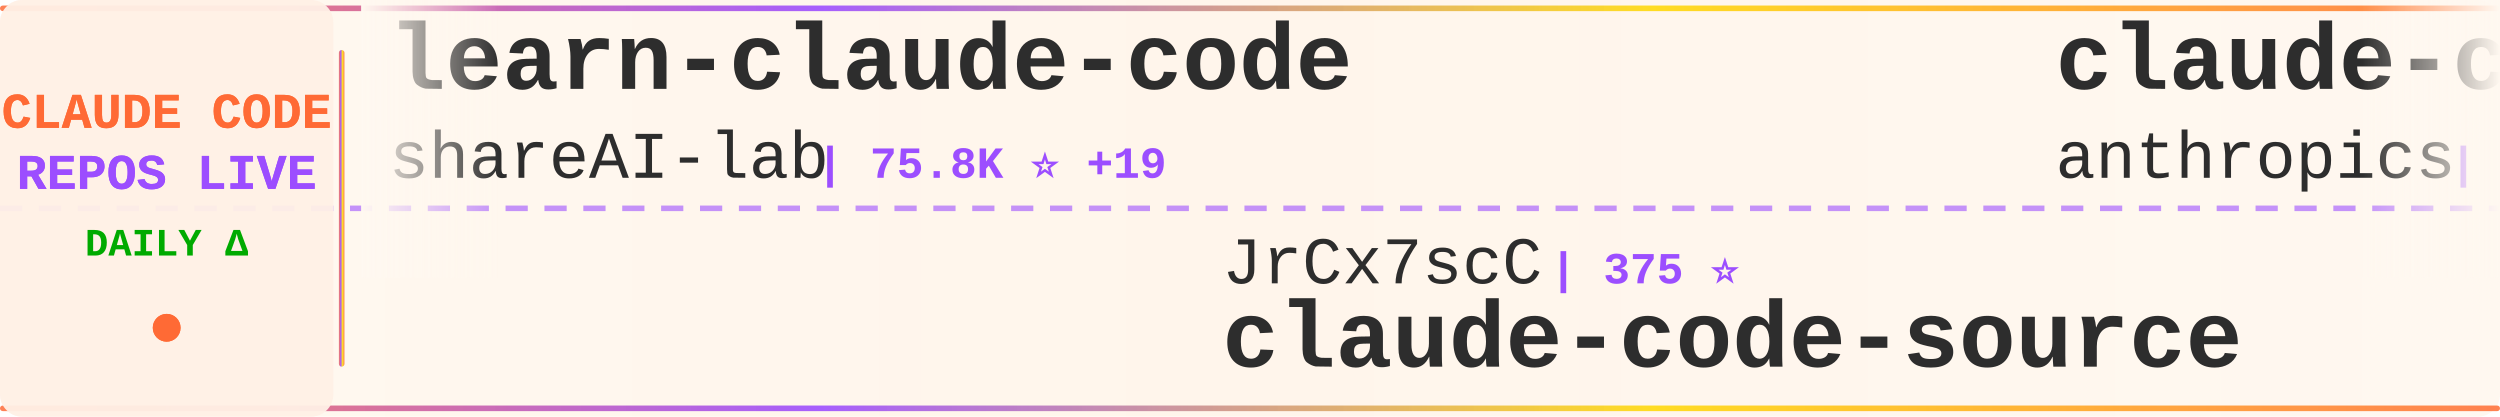
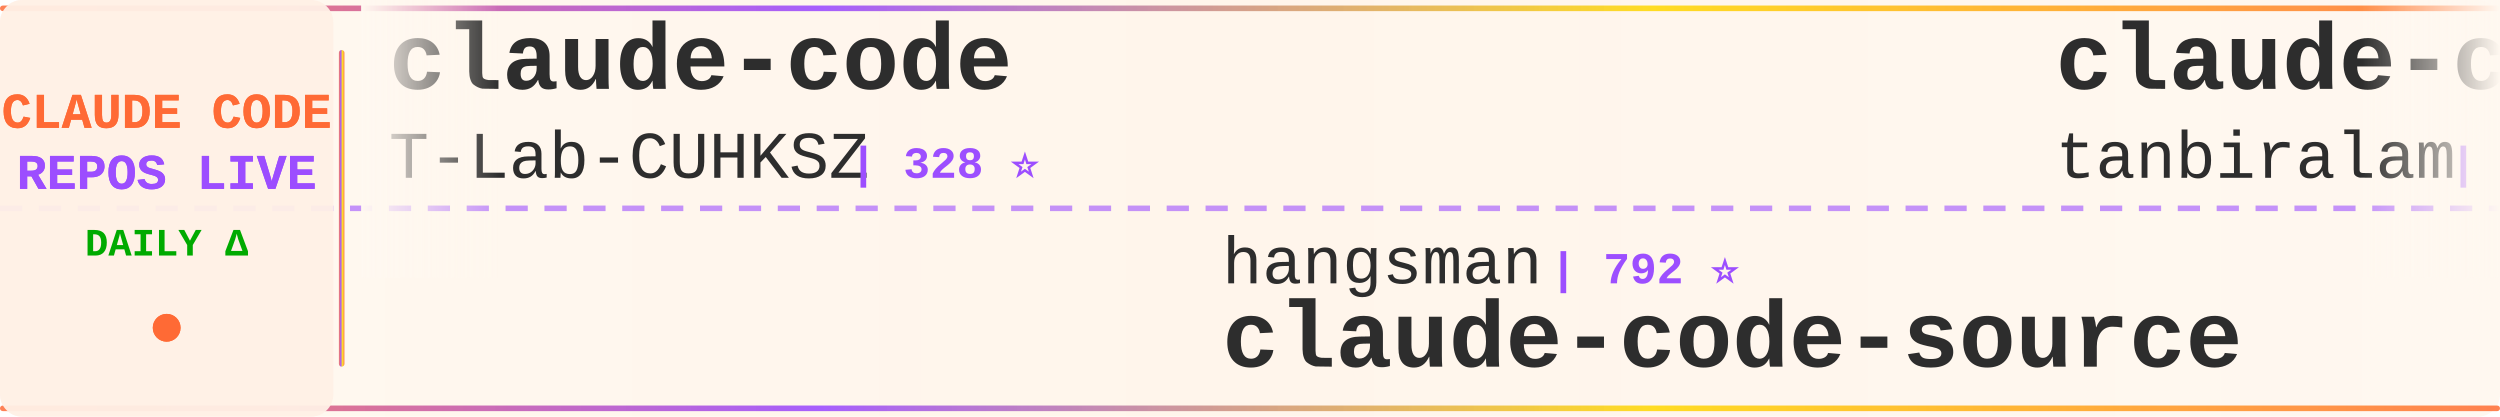
<svg xmlns="http://www.w3.org/2000/svg" width="900" height="150">
  <defs>
    <linearGradient id="tickerBg" x1="0%" y1="0%" x2="100%" y2="0%">
      <stop offset="0%" style="stop-color:#fff8f0;stop-opacity:0.98" />
      <stop offset="50%" style="stop-color:#fff5eb;stop-opacity:1" />
      <stop offset="100%" style="stop-color:#fff8f0;stop-opacity:0.98" />
    </linearGradient>
    <linearGradient id="borderGrad" x1="0%" y1="0%" x2="100%" y2="0%">
      <stop offset="0%" style="stop-color:#FF6B35;stop-opacity:0.85">
        <animate attributeName="stop-opacity" values="0.85;1;0.85" dur="2s" repeatCount="indefinite" />
      </stop>
      <stop offset="33%" style="stop-color:#9C4EFF;stop-opacity:0.9">
        <animate attributeName="stop-opacity" values="0.9;1;0.9" dur="2.2s" repeatCount="indefinite" />
      </stop>
      <stop offset="66%" style="stop-color:#FFD700;stop-opacity:0.85">
        <animate attributeName="stop-opacity" values="0.85;1;0.85" dur="1.8s" repeatCount="indefinite" />
      </stop>
      <stop offset="100%" style="stop-color:#FF6B35;stop-opacity:0.85">
        <animate attributeName="stop-opacity" values="0.85;1;0.85" dur="2s" repeatCount="indefinite" />
      </stop>
    </linearGradient>
    <filter id="textGlow">
      <feGaussianBlur stdDeviation="0.15" result="coloredBlur" />
      <feMerge>
        <feMergeNode in="coloredBlur" />
        <feMergeNode in="SourceGraphic" />
      </feMerge>
    </filter>
    <filter id="metricGlow">
      <feGaussianBlur stdDeviation="0.2" result="coloredBlur" />
      <feMerge>
        <feMergeNode in="coloredBlur" />
        <feMergeNode in="SourceGraphic" />
      </feMerge>
    </filter>
    <linearGradient id="leftFade" x1="0%" y1="0%" x2="100%" y2="0%">
      <stop offset="0%" style="stop-color:#fff8f0;stop-opacity:1" />
      <stop offset="100%" style="stop-color:#fff8f0;stop-opacity:0" />
    </linearGradient>
    <linearGradient id="rightFade" x1="0%" y1="0%" x2="100%" y2="0%">
      <stop offset="0%" style="stop-color:#fff8f0;stop-opacity:0" />
      <stop offset="100%" style="stop-color:#fff8f0;stop-opacity:1" />
    </linearGradient>
  </defs>
  <rect width="900" height="150" fill="url(#tickerBg)" rx="8" />
  <rect x="0" y="2" width="900" height="2" fill="url(#borderGrad)" rx="1" />
  <rect x="0" y="146" width="900" height="2" fill="url(#borderGrad)" rx="1" />
  <line x1="0" y1="75" x2="900" y2="75" stroke="#9C4EFF" stroke-width="2" stroke-dasharray="8 6" opacity="0.6" />
  <rect x="0" y="0" width="120" height="150" fill="#fff0e6" opacity="0.95" rx="8" />
  <text x="60" y="46" font-family="'Courier New', monospace" font-size="18" font-weight="bold" fill="#FF6B35" text-anchor="middle" filter="url(#textGlow)">
    CLAUDE CODE
  </text>
  <text x="60" y="68" font-family="'Courier New', monospace" font-size="18" font-weight="bold" fill="#9C4EFF" text-anchor="middle" filter="url(#textGlow)">
    REPOS LIVE
  </text>
  <text x="60" y="92" font-family="'Courier New', monospace" font-size="14" font-weight="bold" fill="#00aa00" text-anchor="middle">
    DAILY Δ
  </text>
  <circle cx="60" cy="118" r="5" fill="#FF6B35" filter="url(#metricGlow)">
    <animate attributeName="r" values="4;6;4" dur="1.5s" repeatCount="indefinite" />
    <animate attributeName="opacity" values="0.6;1;0.6" dur="1.5s" repeatCount="indefinite" />
  </circle>
  <rect x="122" y="18" width="2" height="114" fill="url(#borderGrad)" rx="1" />
  <clipPath id="tickerClip">
    <rect x="130" y="0" width="770" height="150" />
  </clipPath>
  <g clip-path="url(#tickerClip)">
    <g id="tickerItems">
      <animateTransform attributeName="transform" attributeType="XML" type="translate" from="0 0" to="-3000 0" dur="54s" repeatCount="indefinite" />
      <g transform="translate(0, 0)">
-         <text x="140" y="32" font-family="'Courier New', monospace" font-size="34" font-weight="bold" fill="#2d2d2d">learn-claude-code</text>
-         <text x="140" y="64" font-family="'Courier New', monospace" font-size="24" font-weight="normal" fill="#2d2d2d" opacity="1.0">shareAI-lab</text>
-         <text x="294" y="64" font-family="'Courier New', monospace" font-size="16" font-weight="bold" fill="#9C4EFF"> | 75.8K ⭐ +19</text>
+         <text x="140" y="32" font-family="'Courier New', monospace" font-size="34" font-weight="bold" fill="#2d2d2d">claude-code</text>
+         <text x="140" y="64" font-family="'Courier New', monospace" font-size="24" font-weight="normal" fill="#2d2d2d" opacity="1.0">T-Lab-CUHKSZ</text>
+         <text x="306" y="64" font-family="'Courier New', monospace" font-size="16" font-weight="bold" fill="#9C4EFF"> | 328 ⭐</text>
      </g>
      <g transform="translate(300, 0)">
-         <text x="140" y="102" font-family="'Courier New', monospace" font-size="24" font-weight="normal" fill="#2d2d2d" opacity="1.0">JrCx7scC</text>
-         <text x="258" y="102" font-family="'Courier New', monospace" font-size="16" font-weight="bold" fill="#9C4EFF"> | 375 ⭐</text>
+         <text x="140" y="102" font-family="'Courier New', monospace" font-size="24" font-weight="normal" fill="#2d2d2d" opacity="1.0">hangsman</text>
+         <text x="258" y="102" font-family="'Courier New', monospace" font-size="16" font-weight="bold" fill="#9C4EFF"> | 792 ⭐</text>
        <text x="140" y="132" font-family="'Courier New', monospace" font-size="34" font-weight="bold" fill="#2d2d2d">claude-code-source</text>
      </g>
      <g transform="translate(600, 0)">
-         <text x="140" y="32" font-family="'Courier New', monospace" font-size="34" font-weight="bold" fill="#2d2d2d">claude-code-action</text>
-         <text x="140" y="64" font-family="'Courier New', monospace" font-size="24" font-weight="normal" fill="#2d2d2d" opacity="1.0">anthropics</text>
-         <text x="282" y="64" font-family="'Courier New', monospace" font-size="16" font-weight="bold" fill="#9C4EFF"> | 8.8K ⭐ +3</text>
+         <text x="140" y="32" font-family="'Courier New', monospace" font-size="34" font-weight="bold" fill="#2d2d2d">claude-code</text>
+         <text x="140" y="64" font-family="'Courier New', monospace" font-size="24" font-weight="normal" fill="#2d2d2d" opacity="1.0">tanbiralam</text>
+         <text x="282" y="64" font-family="'Courier New', monospace" font-size="16" font-weight="bold" fill="#9C4EFF"> | 2.2K ⭐</text>
      </g>
      <g transform="translate(900, 0)">
-         <text x="140" y="102" font-family="'Courier New', monospace" font-size="24" font-weight="normal" fill="#2d2d2d" opacity="1.0">feiskyer</text>
-         <text x="258" y="102" font-family="'Courier New', monospace" font-size="16" font-weight="bold" fill="#9C4EFF"> | 1.6K ⭐ +2</text>
-         <text x="140" y="132" font-family="'Courier New', monospace" font-size="34" font-weight="bold" fill="#2d2d2d">claude-code-settings</text>
+         <text x="140" y="102" font-family="'Courier New', monospace" font-size="24" font-weight="normal" fill="#2d2d2d" opacity="1.0">alex000kim</text>
+         <text x="282" y="102" font-family="'Courier New', monospace" font-size="16" font-weight="bold" fill="#9C4EFF"> | 233 ⭐</text>
+         <text x="140" y="132" font-family="'Courier New', monospace" font-size="34" font-weight="bold" fill="#2d2d2d">claude-code</text>
      </g>
      <g transform="translate(1200, 0)">
-         <text x="140" y="32" font-family="'Courier New', monospace" font-size="34" font-weight="bold" fill="#2d2d2d">ECC</text>
-         <text x="140" y="64" font-family="'Courier New', monospace" font-size="24" font-weight="normal" fill="#2d2d2d" opacity="1.0">affaan-m</text>
-         <text x="258" y="64" font-family="'Courier New', monospace" font-size="16" font-weight="bold" fill="#9C4EFF"> | 245.2K ⭐ +241</text>
+         <text x="140" y="32" font-family="'Courier New', monospace" font-size="34" font-weight="bold" fill="#2d2d2d">claude-code</text>
+         <text x="140" y="64" font-family="'Courier New', monospace" font-size="24" font-weight="normal" fill="#2d2d2d" opacity="1.0">ochamber</text>
+         <text x="258" y="64" font-family="'Courier New', monospace" font-size="16" font-weight="bold" fill="#9C4EFF"> | 1 ⭐</text>
      </g>
      <g transform="translate(1500, 0)">
-         <text x="140" y="102" font-family="'Courier New', monospace" font-size="24" font-weight="normal" fill="#2d2d2d" opacity="1.0">anthropics</text>
-         <text x="282" y="102" font-family="'Courier New', monospace" font-size="16" font-weight="bold" fill="#9C4EFF"> | 143.6K ⭐ +36</text>
-         <text x="140" y="132" font-family="'Courier New', monospace" font-size="34" font-weight="bold" fill="#2d2d2d">claude-code</text>
+         <text x="140" y="102" font-family="'Courier New', monospace" font-size="24" font-weight="normal" fill="#2d2d2d" opacity="1.0">SeemSeam</text>
+         <text x="258" y="102" font-family="'Courier New', monospace" font-size="16" font-weight="bold" fill="#9C4EFF"> | 3.5K ⭐</text>
+         <text x="140" y="132" font-family="'Courier New', monospace" font-size="34" font-weight="bold" fill="#2d2d2d">claude_codex_bridge</text>
      </g>
      <g transform="translate(1800, 0)">
-         <text x="140" y="32" font-family="'Courier New', monospace" font-size="34" font-weight="bold" fill="#2d2d2d">claude-code-harness</text>
-         <text x="140" y="64" font-family="'Courier New', monospace" font-size="24" font-weight="normal" fill="#2d2d2d" opacity="1.0">Chachamaru127</text>
-         <text x="318" y="64" font-family="'Courier New', monospace" font-size="16" font-weight="bold" fill="#9C4EFF"> | 3.1K ⭐</text>
+         <text x="140" y="32" font-family="'Courier New', monospace" font-size="34" font-weight="bold" fill="#2d2d2d">claude-code-ultimate-gui...</text>
+         <text x="140" y="64" font-family="'Courier New', monospace" font-size="24" font-weight="normal" fill="#2d2d2d" opacity="1.0">FlorianBruniaux</text>
+         <text x="342" y="64" font-family="'Courier New', monospace" font-size="16" font-weight="bold" fill="#9C4EFF"> | 5.9K ⭐ -1</text>
      </g>
      <g transform="translate(2100, 0)">
-         <text x="140" y="102" font-family="'Courier New', monospace" font-size="24" font-weight="normal" fill="#2d2d2d" opacity="1.0">https-deeplearning-ai</text>
-         <text x="414" y="102" font-family="'Courier New', monospace" font-size="16" font-weight="bold" fill="#9C4EFF"> | 546 ⭐</text>
-         <text x="140" y="132" font-family="'Courier New', monospace" font-size="34" font-weight="bold" fill="#2d2d2d">sc-claude-code-files</text>
+         <text x="140" y="102" font-family="'Courier New', monospace" font-size="24" font-weight="normal" fill="#2d2d2d" opacity="1.0">musistudio</text>
+         <text x="282" y="102" font-family="'Courier New', monospace" font-size="16" font-weight="bold" fill="#9C4EFF"> | 37.0K ⭐ +3</text>
+         <text x="140" y="132" font-family="'Courier New', monospace" font-size="34" font-weight="bold" fill="#2d2d2d">claude-code-router</text>
      </g>
      <g transform="translate(2400, 0)">
-         <text x="140" y="32" font-family="'Courier New', monospace" font-size="34" font-weight="bold" fill="#2d2d2d">claude-code-system-promp...</text>
-         <text x="140" y="64" font-family="'Courier New', monospace" font-size="24" font-weight="normal" fill="#2d2d2d" opacity="1.0">Piebald-AI</text>
-         <text x="282" y="64" font-family="'Courier New', monospace" font-size="16" font-weight="bold" fill="#9C4EFF"> | 12.5K ⭐ +9</text>
+         <text x="140" y="32" font-family="'Courier New', monospace" font-size="34" font-weight="bold" fill="#2d2d2d">andrej-karpathy-skills</text>
+         <text x="140" y="64" font-family="'Courier New', monospace" font-size="24" font-weight="normal" fill="#2d2d2d" opacity="1.0">multica-ai</text>
+         <text x="282" y="64" font-family="'Courier New', monospace" font-size="16" font-weight="bold" fill="#9C4EFF"> | 209.2K ⭐ +48</text>
      </g>
      <g transform="translate(2700, 0)">
-         <text x="140" y="102" font-family="'Courier New', monospace" font-size="24" font-weight="normal" fill="#2d2d2d" opacity="1.0">zebbern</text>
-         <text x="246" y="102" font-family="'Courier New', monospace" font-size="16" font-weight="bold" fill="#9C4EFF"> | 4.6K ⭐</text>
-         <text x="140" y="132" font-family="'Courier New', monospace" font-size="34" font-weight="bold" fill="#2d2d2d">claude-code-guide</text>
+         <text x="140" y="102" font-family="'Courier New', monospace" font-size="24" font-weight="normal" fill="#2d2d2d" opacity="1.0">alejandrobalderas</text>
+         <text x="366" y="102" font-family="'Courier New', monospace" font-size="16" font-weight="bold" fill="#9C4EFF"> | 2.8K ⭐ +1</text>
+         <text x="140" y="132" font-family="'Courier New', monospace" font-size="34" font-weight="bold" fill="#2d2d2d">claude-code-from-source</text>
      </g>
      <g transform="translate(3000, 0)">
-         <text x="140" y="32" font-family="'Courier New', monospace" font-size="34" font-weight="bold" fill="#2d2d2d">learn-claude-code</text>
-         <text x="140" y="64" font-family="'Courier New', monospace" font-size="24" font-weight="normal" fill="#2d2d2d" opacity="1.0">shareAI-lab</text>
-         <text x="294" y="64" font-family="'Courier New', monospace" font-size="16" font-weight="bold" fill="#9C4EFF"> | 75.8K ⭐ +19</text>
+         <text x="140" y="32" font-family="'Courier New', monospace" font-size="34" font-weight="bold" fill="#2d2d2d">claude-code</text>
+         <text x="140" y="64" font-family="'Courier New', monospace" font-size="24" font-weight="normal" fill="#2d2d2d" opacity="1.0">T-Lab-CUHKSZ</text>
+         <text x="306" y="64" font-family="'Courier New', monospace" font-size="16" font-weight="bold" fill="#9C4EFF"> | 328 ⭐</text>
      </g>
      <g transform="translate(3300, 0)">
-         <text x="140" y="102" font-family="'Courier New', monospace" font-size="24" font-weight="normal" fill="#2d2d2d" opacity="1.0">JrCx7scC</text>
-         <text x="258" y="102" font-family="'Courier New', monospace" font-size="16" font-weight="bold" fill="#9C4EFF"> | 375 ⭐</text>
+         <text x="140" y="102" font-family="'Courier New', monospace" font-size="24" font-weight="normal" fill="#2d2d2d" opacity="1.0">hangsman</text>
+         <text x="258" y="102" font-family="'Courier New', monospace" font-size="16" font-weight="bold" fill="#9C4EFF"> | 792 ⭐</text>
        <text x="140" y="132" font-family="'Courier New', monospace" font-size="34" font-weight="bold" fill="#2d2d2d">claude-code-source</text>
      </g>
      <g transform="translate(3600, 0)">
-         <text x="140" y="32" font-family="'Courier New', monospace" font-size="34" font-weight="bold" fill="#2d2d2d">claude-code-action</text>
-         <text x="140" y="64" font-family="'Courier New', monospace" font-size="24" font-weight="normal" fill="#2d2d2d" opacity="1.0">anthropics</text>
-         <text x="282" y="64" font-family="'Courier New', monospace" font-size="16" font-weight="bold" fill="#9C4EFF"> | 8.8K ⭐ +3</text>
+         <text x="140" y="32" font-family="'Courier New', monospace" font-size="34" font-weight="bold" fill="#2d2d2d">claude-code</text>
+         <text x="140" y="64" font-family="'Courier New', monospace" font-size="24" font-weight="normal" fill="#2d2d2d" opacity="1.0">tanbiralam</text>
+         <text x="282" y="64" font-family="'Courier New', monospace" font-size="16" font-weight="bold" fill="#9C4EFF"> | 2.2K ⭐</text>
      </g>
      <g transform="translate(3900, 0)">
-         <text x="140" y="102" font-family="'Courier New', monospace" font-size="24" font-weight="normal" fill="#2d2d2d" opacity="1.0">feiskyer</text>
-         <text x="258" y="102" font-family="'Courier New', monospace" font-size="16" font-weight="bold" fill="#9C4EFF"> | 1.6K ⭐ +2</text>
-         <text x="140" y="132" font-family="'Courier New', monospace" font-size="34" font-weight="bold" fill="#2d2d2d">claude-code-settings</text>
+         <text x="140" y="102" font-family="'Courier New', monospace" font-size="24" font-weight="normal" fill="#2d2d2d" opacity="1.0">alex000kim</text>
+         <text x="282" y="102" font-family="'Courier New', monospace" font-size="16" font-weight="bold" fill="#9C4EFF"> | 233 ⭐</text>
+         <text x="140" y="132" font-family="'Courier New', monospace" font-size="34" font-weight="bold" fill="#2d2d2d">claude-code</text>
      </g>
    </g>
  </g>
  <rect x="130" y="0" width="50" height="100" fill="url(#leftFade)" />
  <rect x="850" y="0" width="50" height="100" fill="url(#rightFade)" />
</svg>
